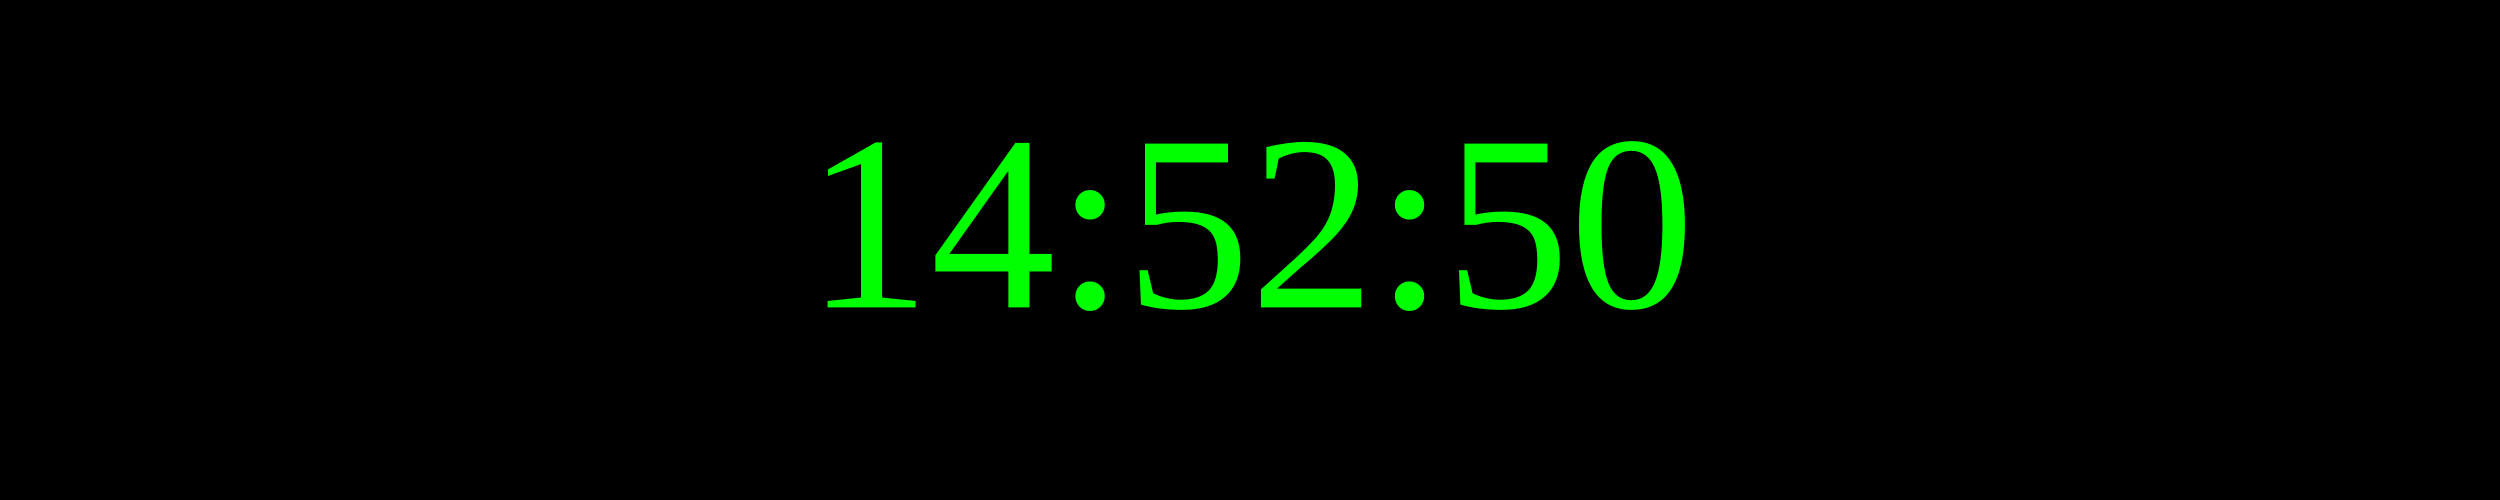
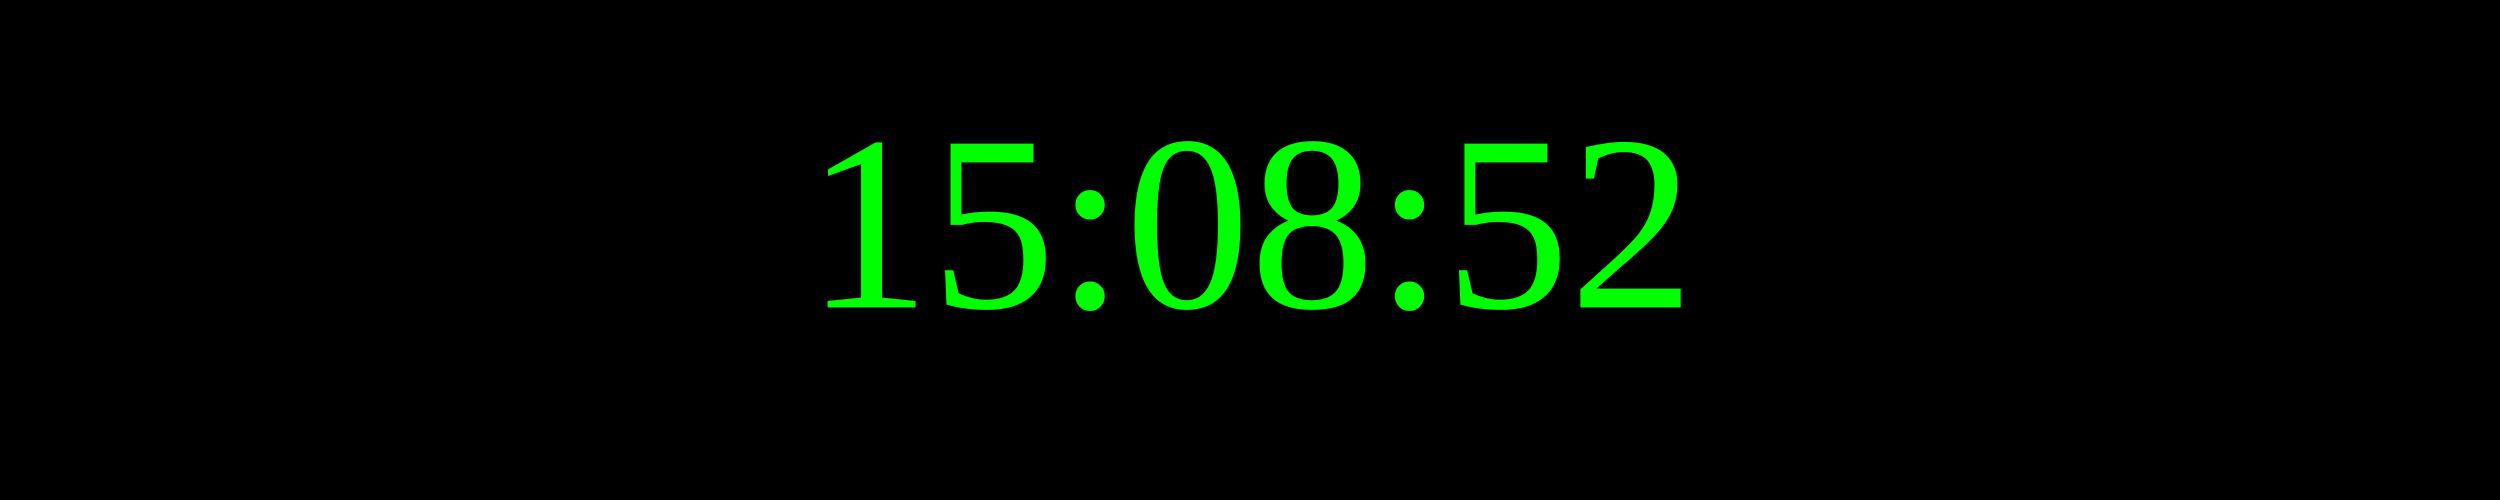
<svg xmlns="http://www.w3.org/2000/svg" width="250" height="50">
  <rect width="100%" height="100%" fill="black" />
  <text x="50%" y="50%" font-size="25" fill="lime" text-anchor="middle" dominant-baseline="middle">
- 14:52:50
+ 15:08:52
</text>
</svg>
